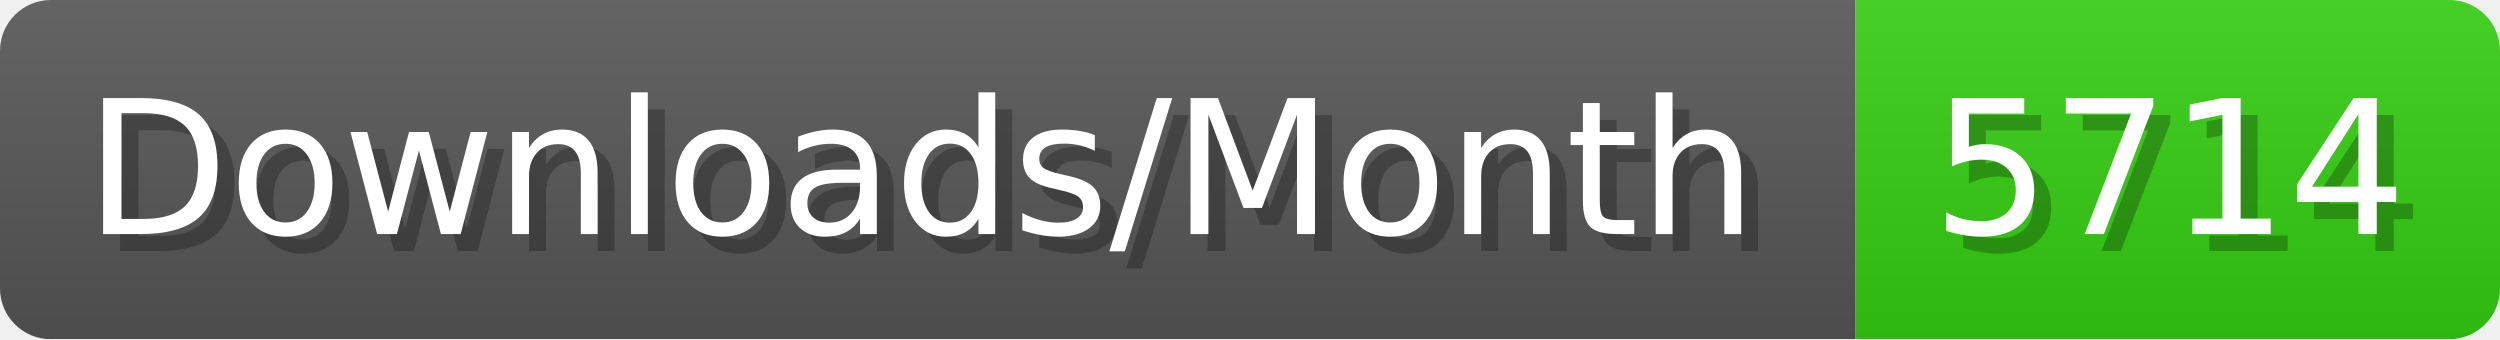
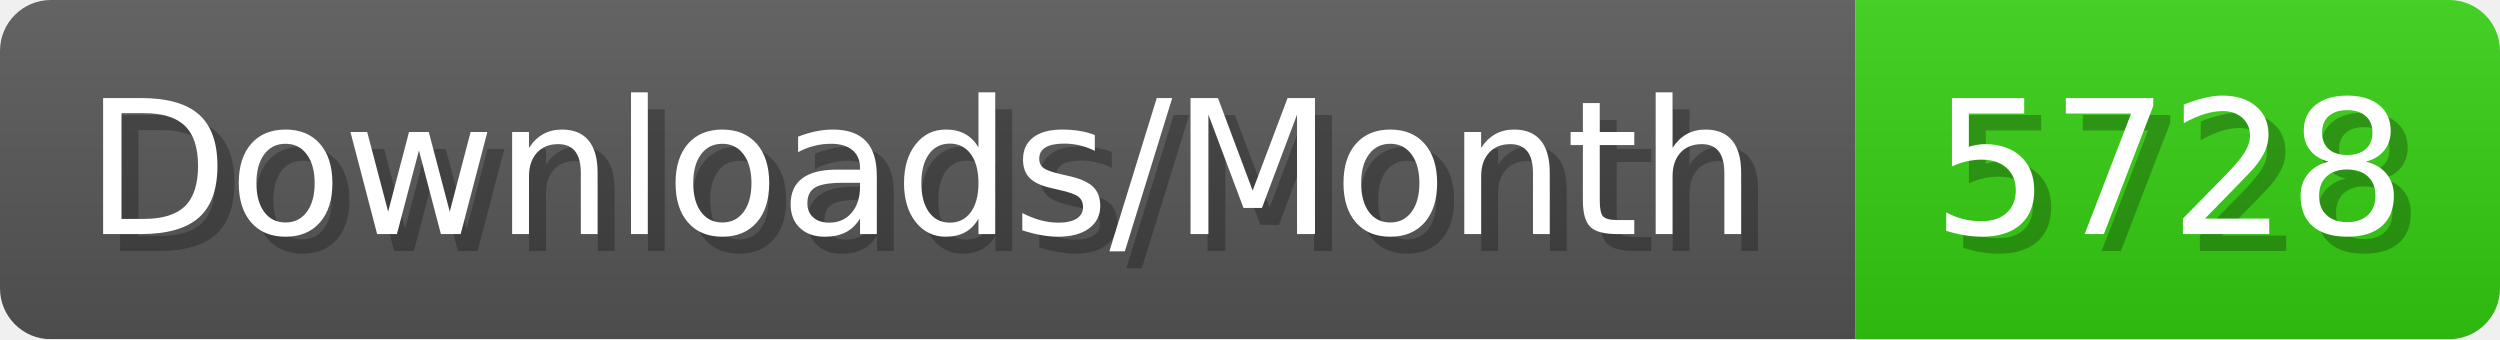
- <svg xmlns="http://www.w3.org/2000/svg" width="147.4" height="20" viewBox="0 0 1474 200" role="img" aria-label="Downloads/Month: 5714">
+ <svg xmlns="http://www.w3.org/2000/svg" width="147.4" height="20" viewBox="0 0 1474 200" role="img" aria-label="Downloads/Month: 5728">
  <linearGradient id="YlXUI" x2="0" y2="100%">
    <stop offset="0" stop-opacity=".1" stop-color="#EEE" />
    <stop offset="1" stop-opacity=".1" />
  </linearGradient>
  <mask id="JHhop">
    <rect width="1474" height="200" rx="30" fill="#FFF" />
  </mask>
  <g mask="url(#JHhop)">
    <rect width="1094" height="200" fill="#555" />
    <rect width="380" height="200" fill="#3C1" x="1094" />
    <rect width="1474" height="200" fill="url(#YlXUI)" />
  </g>
  <g aria-hidden="true" fill="#fff" text-anchor="start" font-family="Verdana,DejaVu Sans,sans-serif" font-size="110">
    <text x="60" y="148" textLength="994" fill="#000" opacity="0.25">Downloads/Month</text>
    <text x="50" y="138" textLength="994">Downloads/Month</text>
-     <text x="1149" y="148" textLength="280" fill="#000" opacity="0.25">5714</text>
-     <text x="1139" y="138" textLength="280">5714</text>
+     <text x="1149" y="148" textLength="280" fill="#000" opacity="0.25">5728</text>
+     <text x="1139" y="138" textLength="280">5728</text>
  </g>
</svg>
